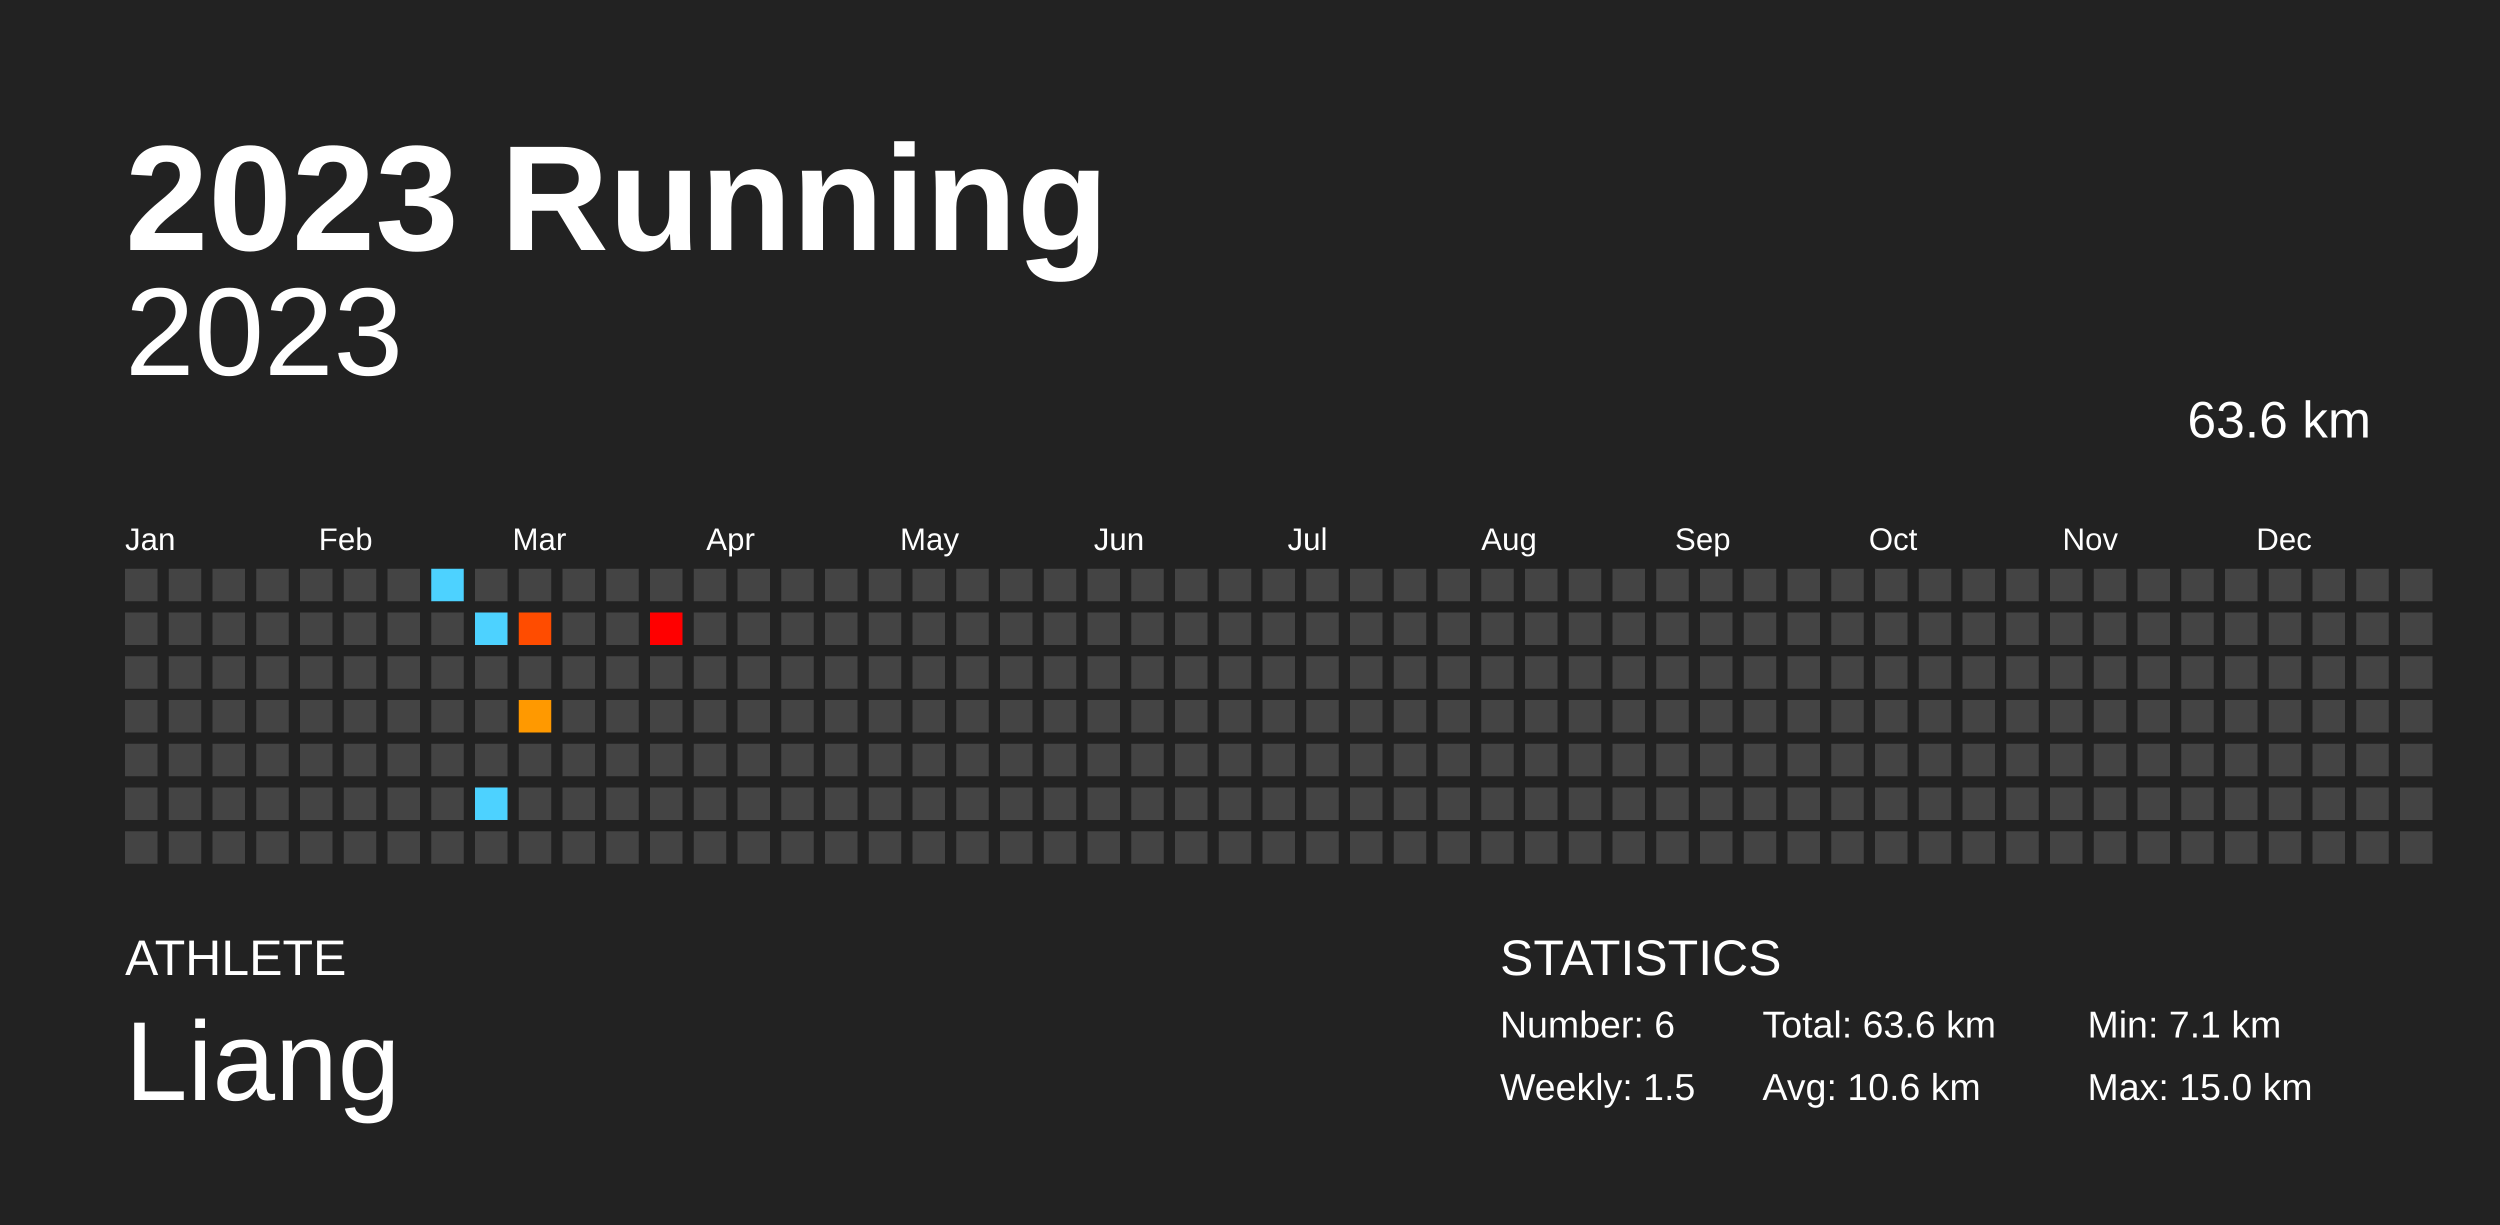
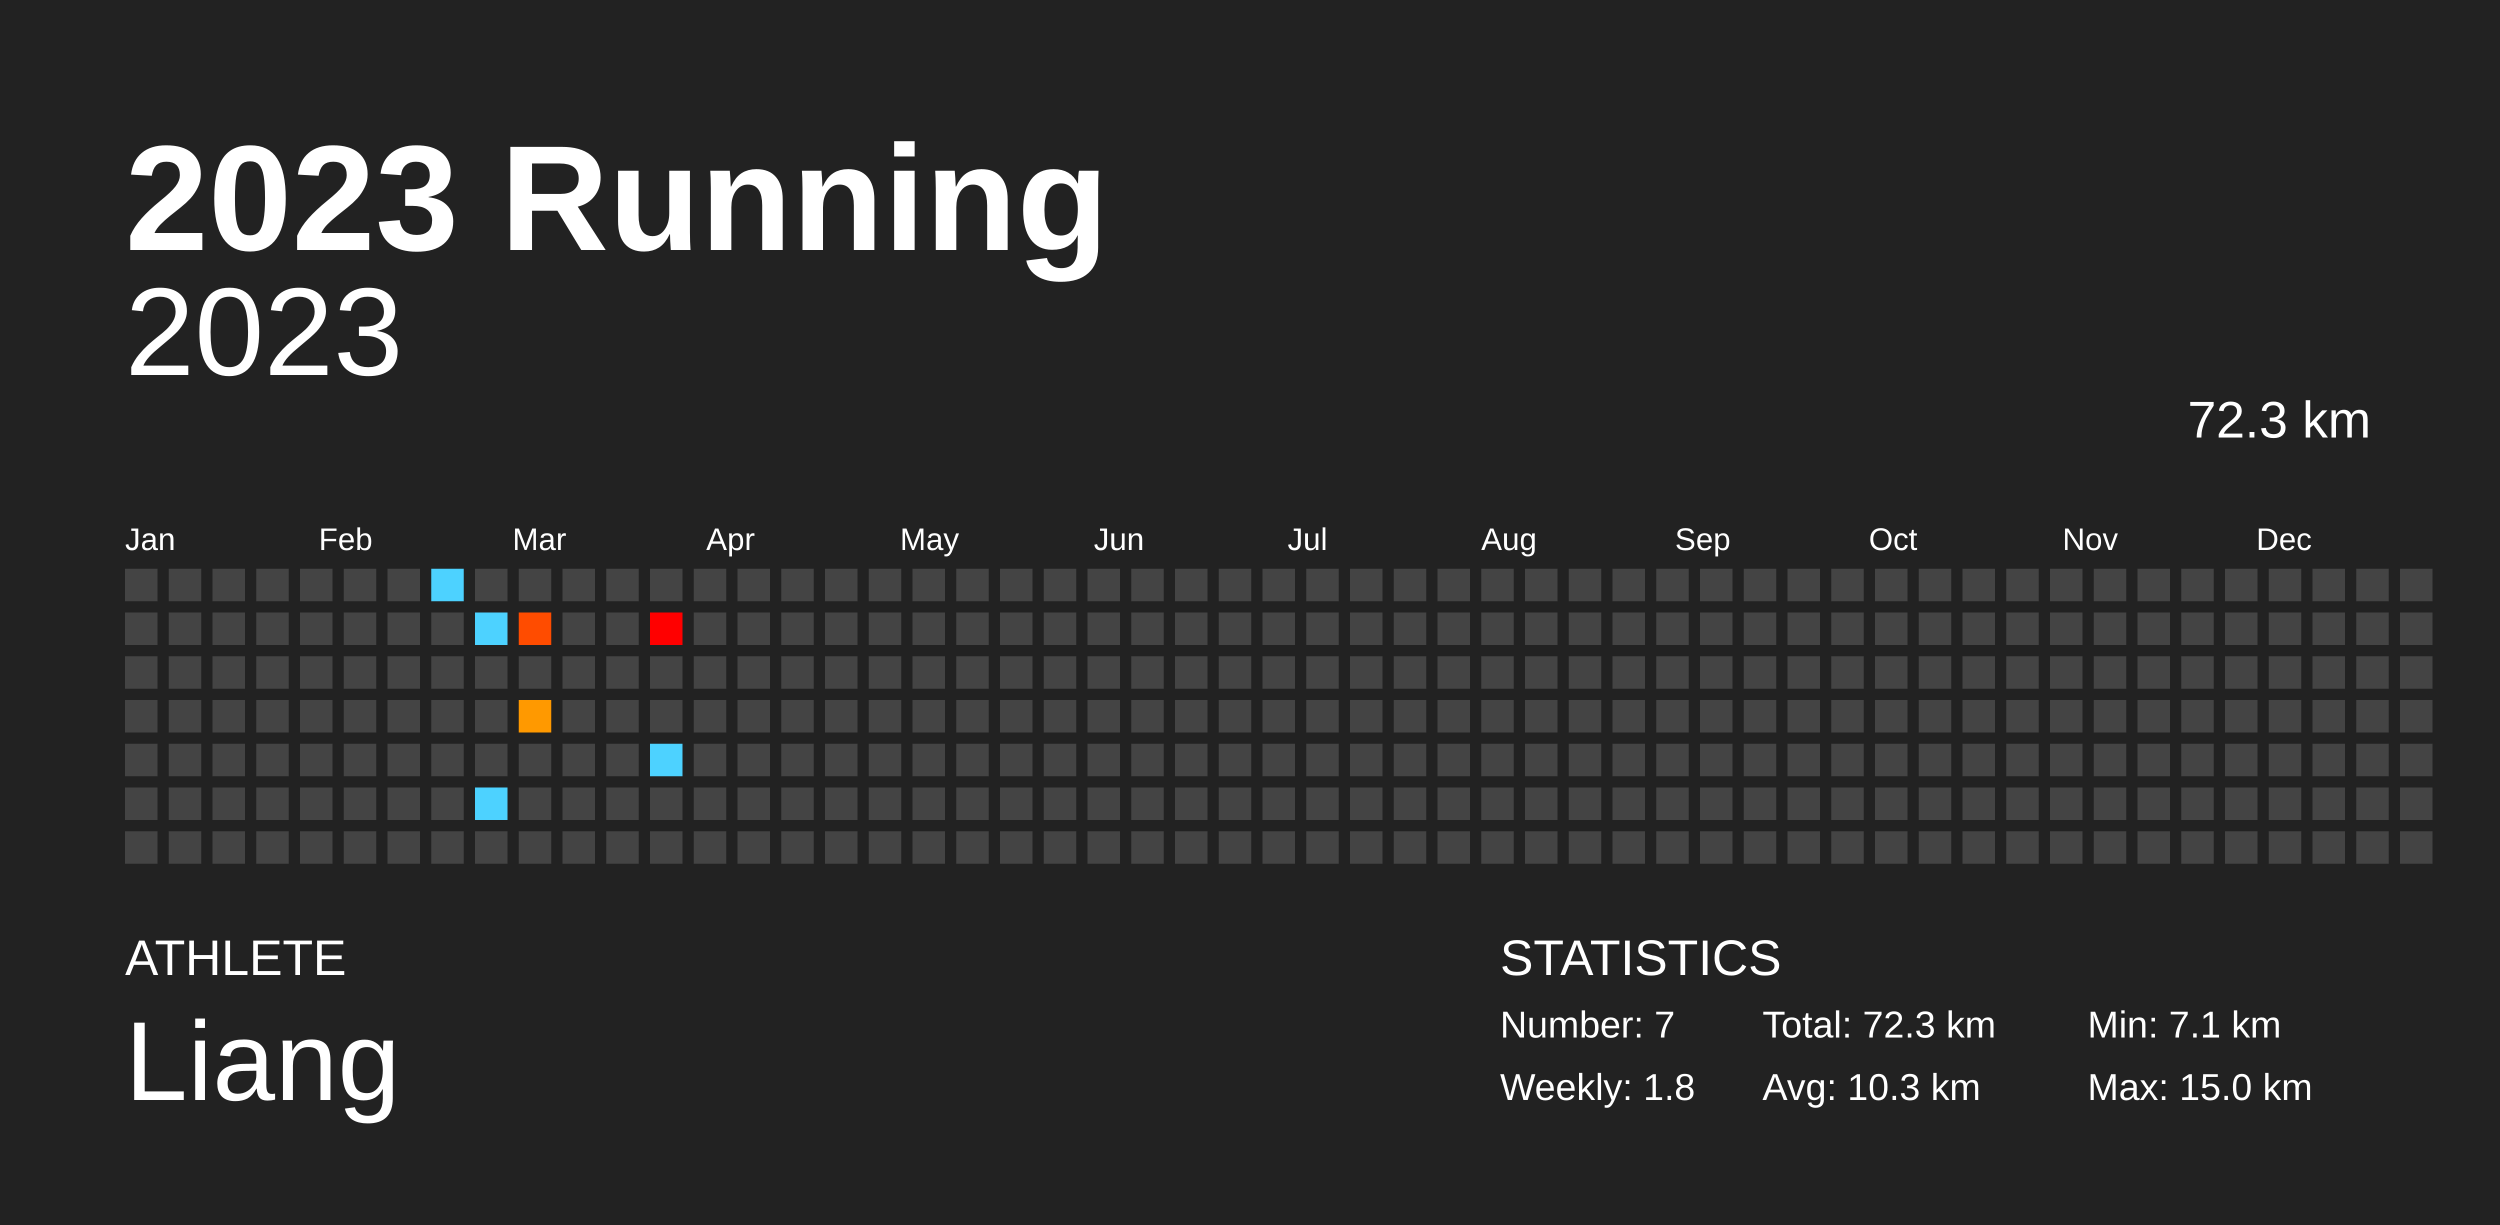
<svg xmlns="http://www.w3.org/2000/svg" baseProfile="full" height="98mm" version="1.1" viewBox="0,0,200,98" width="200mm">
  <defs />
  <rect fill="#222222" height="98" width="200" x="0" y="0" />
  <text fill="#FFFFFF" style="font-size:12px; font-family:Arial; font-weight:bold;" x="10" y="20">2023 Running</text>
  <text fill="#FFFFFF" style="font-size:4px; font-family:Arial" x="10" y="78">ATHLETE</text>
  <text fill="#FFFFFF" style="font-size:9px; font-family:Arial" x="10" y="88">Liang</text>
  <text fill="#FFFFFF" style="font-size:4px; font-family:Arial" x="120" y="78">STATISTICS</text>
-   <text fill="#FFFFFF" style="font-size:3px; font-family:Arial" x="120" y="83">Number: 6</text>
-   <text fill="#FFFFFF" style="font-size:3px; font-family:Arial" x="120" y="88">Weekly: 1.5</text>
-   <text fill="#FFFFFF" style="font-size:3px; font-family:Arial" x="141" y="83">Total: 63.6 km</text>
-   <text fill="#FFFFFF" style="font-size:3px; font-family:Arial" x="141" y="88">Avg: 10.6 km</text>
+   <text fill="#FFFFFF" style="font-size:3px; font-family:Arial" x="120" y="83">Number: 7</text>
+   <text fill="#FFFFFF" style="font-size:3px; font-family:Arial" x="120" y="88">Weekly: 1.8</text>
+   <text fill="#FFFFFF" style="font-size:3px; font-family:Arial" x="141" y="83">Total: 72.3 km</text>
+   <text fill="#FFFFFF" style="font-size:3px; font-family:Arial" x="141" y="88">Avg: 10.3 km</text>
  <text fill="#FFFFFF" style="font-size:3px; font-family:Arial" x="167" y="83">Min: 7.1 km</text>
  <text fill="#FFFFFF" style="font-size:3px; font-family:Arial" x="167" y="88">Max: 15.0 km</text>
  <text alignment-baseline="hanging" fill="#FFFFFF" style="font-size:10.0px; font-family:Arial;" x="10" y="30">2023</text>
-   <text alignment-baseline="hanging" fill="#FFFFFF" style="font-size:4.125px; font-family:Arial;" x="175" y="35">63.6 km</text>
+   <text alignment-baseline="hanging" fill="#FFFFFF" style="font-size:4.125px; font-family:Arial;" x="175" y="35">72.3 km</text>
  <text fill="#FFFFFF" style="font-size:2.5px; font-family:Arial" x="10.0" y="44">Jan</text>
  <text fill="#FFFFFF" style="font-size:2.5px; font-family:Arial" x="25.5" y="44">Feb</text>
  <text fill="#FFFFFF" style="font-size:2.5px; font-family:Arial" x="41.0" y="44">Mar</text>
  <text fill="#FFFFFF" style="font-size:2.5px; font-family:Arial" x="56.5" y="44">Apr</text>
  <text fill="#FFFFFF" style="font-size:2.5px; font-family:Arial" x="72.0" y="44">May</text>
  <text fill="#FFFFFF" style="font-size:2.5px; font-family:Arial" x="87.5" y="44">Jun</text>
  <text fill="#FFFFFF" style="font-size:2.5px; font-family:Arial" x="103.0" y="44">Jul</text>
  <text fill="#FFFFFF" style="font-size:2.5px; font-family:Arial" x="118.5" y="44">Aug</text>
  <text fill="#FFFFFF" style="font-size:2.5px; font-family:Arial" x="134.0" y="44">Sep</text>
  <text fill="#FFFFFF" style="font-size:2.5px; font-family:Arial" x="149.5" y="44">Oct</text>
  <text fill="#FFFFFF" style="font-size:2.5px; font-family:Arial" x="165.0" y="44">Nov</text>
  <text fill="#FFFFFF" style="font-size:2.5px; font-family:Arial" x="180.5" y="44">Dec</text>
  <rect fill="#444444" height="2.6" width="2.6" x="10.0" y="45.5" />
  <rect fill="#444444" height="2.6" width="2.6" x="10.0" y="49.0" />
  <rect fill="#444444" height="2.6" width="2.6" x="10.0" y="52.5" />
  <rect fill="#444444" height="2.6" width="2.6" x="10.0" y="56.0" />
  <rect fill="#444444" height="2.6" width="2.6" x="10.0" y="59.5" />
  <rect fill="#444444" height="2.6" width="2.6" x="10.0" y="63.0" />
  <rect fill="#444444" height="2.6" width="2.6" x="10.0" y="66.5" />
  <rect fill="#444444" height="2.6" width="2.6" x="13.5" y="45.5" />
  <rect fill="#444444" height="2.6" width="2.6" x="13.5" y="49.0" />
  <rect fill="#444444" height="2.6" width="2.6" x="13.5" y="52.5" />
  <rect fill="#444444" height="2.6" width="2.6" x="13.5" y="56.0" />
  <rect fill="#444444" height="2.6" width="2.6" x="13.5" y="59.5" />
  <rect fill="#444444" height="2.6" width="2.6" x="13.5" y="63.0" />
  <rect fill="#444444" height="2.6" width="2.6" x="13.5" y="66.5" />
  <rect fill="#444444" height="2.6" width="2.6" x="17.0" y="45.5" />
  <rect fill="#444444" height="2.6" width="2.6" x="17.0" y="49.0" />
  <rect fill="#444444" height="2.6" width="2.6" x="17.0" y="52.5" />
  <rect fill="#444444" height="2.6" width="2.6" x="17.0" y="56.0" />
  <rect fill="#444444" height="2.6" width="2.6" x="17.0" y="59.5" />
  <rect fill="#444444" height="2.6" width="2.6" x="17.0" y="63.0" />
  <rect fill="#444444" height="2.6" width="2.6" x="17.0" y="66.5" />
  <rect fill="#444444" height="2.6" width="2.6" x="20.5" y="45.5" />
  <rect fill="#444444" height="2.6" width="2.6" x="20.5" y="49.0" />
  <rect fill="#444444" height="2.6" width="2.6" x="20.5" y="52.5" />
  <rect fill="#444444" height="2.6" width="2.6" x="20.5" y="56.0" />
  <rect fill="#444444" height="2.6" width="2.6" x="20.5" y="59.5" />
  <rect fill="#444444" height="2.6" width="2.6" x="20.5" y="63.0" />
  <rect fill="#444444" height="2.6" width="2.6" x="20.5" y="66.5" />
  <rect fill="#444444" height="2.6" width="2.6" x="24.0" y="45.5" />
  <rect fill="#444444" height="2.6" width="2.6" x="24.0" y="49.0" />
  <rect fill="#444444" height="2.6" width="2.6" x="24.0" y="52.5" />
  <rect fill="#444444" height="2.6" width="2.6" x="24.0" y="56.0" />
  <rect fill="#444444" height="2.6" width="2.6" x="24.0" y="59.5" />
  <rect fill="#444444" height="2.6" width="2.6" x="24.0" y="63.0" />
  <rect fill="#444444" height="2.6" width="2.6" x="24.0" y="66.5" />
  <rect fill="#444444" height="2.6" width="2.6" x="27.5" y="45.5" />
  <rect fill="#444444" height="2.6" width="2.6" x="27.5" y="49.0" />
  <rect fill="#444444" height="2.6" width="2.6" x="27.5" y="52.5" />
  <rect fill="#444444" height="2.6" width="2.6" x="27.5" y="56.0" />
  <rect fill="#444444" height="2.6" width="2.6" x="27.5" y="59.5" />
  <rect fill="#444444" height="2.6" width="2.6" x="27.5" y="63.0" />
  <rect fill="#444444" height="2.6" width="2.6" x="27.5" y="66.5" />
  <rect fill="#444444" height="2.6" width="2.6" x="31.0" y="45.5" />
  <rect fill="#444444" height="2.6" width="2.6" x="31.0" y="49.0" />
  <rect fill="#444444" height="2.6" width="2.6" x="31.0" y="52.5" />
  <rect fill="#444444" height="2.6" width="2.6" x="31.0" y="56.0" />
  <rect fill="#444444" height="2.6" width="2.6" x="31.0" y="59.5" />
  <rect fill="#444444" height="2.6" width="2.6" x="31.0" y="63.0" />
  <rect fill="#444444" height="2.6" width="2.6" x="31.0" y="66.5" />
  <rect fill="#4dd2ff" height="2.6" width="2.6" x="34.5" y="45.5" />
  <rect fill="#444444" height="2.6" width="2.6" x="34.5" y="49.0" />
  <rect fill="#444444" height="2.6" width="2.6" x="34.5" y="52.5" />
  <rect fill="#444444" height="2.6" width="2.6" x="34.5" y="56.0" />
  <rect fill="#444444" height="2.6" width="2.6" x="34.5" y="59.5" />
  <rect fill="#444444" height="2.6" width="2.6" x="34.5" y="63.0" />
  <rect fill="#444444" height="2.6" width="2.6" x="34.5" y="66.5" />
  <rect fill="#444444" height="2.6" width="2.6" x="38.0" y="45.5" />
  <rect fill="#4dd2ff" height="2.6" width="2.6" x="38.0" y="49.0" />
  <rect fill="#444444" height="2.6" width="2.6" x="38.0" y="52.5" />
  <rect fill="#444444" height="2.6" width="2.6" x="38.0" y="56.0" />
  <rect fill="#444444" height="2.6" width="2.6" x="38.0" y="59.5" />
  <rect fill="#4dd2ff" height="2.6" width="2.6" x="38.0" y="63.0" />
  <rect fill="#444444" height="2.6" width="2.6" x="38.0" y="66.5" />
  <rect fill="#444444" height="2.6" width="2.6" x="41.5" y="45.5" />
  <rect fill="#ff4c00" height="2.6" width="2.6" x="41.5" y="49.0" />
  <rect fill="#444444" height="2.6" width="2.6" x="41.5" y="52.5" />
  <rect fill="#ff9900" height="2.6" width="2.6" x="41.5" y="56.0" />
  <rect fill="#444444" height="2.6" width="2.6" x="41.5" y="59.5" />
  <rect fill="#444444" height="2.6" width="2.6" x="41.5" y="63.0" />
  <rect fill="#444444" height="2.6" width="2.6" x="41.5" y="66.5" />
  <rect fill="#444444" height="2.6" width="2.6" x="45.0" y="45.5" />
  <rect fill="#444444" height="2.6" width="2.6" x="45.0" y="49.0" />
  <rect fill="#444444" height="2.6" width="2.6" x="45.0" y="52.5" />
  <rect fill="#444444" height="2.6" width="2.6" x="45.0" y="56.0" />
  <rect fill="#444444" height="2.6" width="2.6" x="45.0" y="59.5" />
  <rect fill="#444444" height="2.6" width="2.6" x="45.0" y="63.0" />
  <rect fill="#444444" height="2.6" width="2.6" x="45.0" y="66.5" />
  <rect fill="#444444" height="2.6" width="2.6" x="48.5" y="45.5" />
  <rect fill="#444444" height="2.6" width="2.6" x="48.5" y="49.0" />
  <rect fill="#444444" height="2.6" width="2.6" x="48.5" y="52.5" />
  <rect fill="#444444" height="2.6" width="2.6" x="48.5" y="56.0" />
  <rect fill="#444444" height="2.6" width="2.6" x="48.5" y="59.5" />
  <rect fill="#444444" height="2.6" width="2.6" x="48.5" y="63.0" />
  <rect fill="#444444" height="2.6" width="2.6" x="48.5" y="66.5" />
  <rect fill="#444444" height="2.6" width="2.6" x="52.0" y="45.5" />
  <rect fill="#ff0000" height="2.6" width="2.6" x="52.0" y="49.0" />
  <rect fill="#444444" height="2.6" width="2.6" x="52.0" y="52.5" />
  <rect fill="#444444" height="2.6" width="2.6" x="52.0" y="56.0" />
-   <rect fill="#444444" height="2.6" width="2.6" x="52.0" y="59.5" />
+   <rect fill="#4dd2ff" height="2.6" width="2.6" x="52.0" y="59.5" />
  <rect fill="#444444" height="2.6" width="2.6" x="52.0" y="63.0" />
  <rect fill="#444444" height="2.6" width="2.6" x="52.0" y="66.5" />
  <rect fill="#444444" height="2.6" width="2.6" x="55.5" y="45.5" />
  <rect fill="#444444" height="2.6" width="2.6" x="55.5" y="49.0" />
  <rect fill="#444444" height="2.6" width="2.6" x="55.5" y="52.5" />
  <rect fill="#444444" height="2.6" width="2.6" x="55.5" y="56.0" />
  <rect fill="#444444" height="2.6" width="2.6" x="55.5" y="59.5" />
  <rect fill="#444444" height="2.6" width="2.6" x="55.5" y="63.0" />
  <rect fill="#444444" height="2.6" width="2.6" x="55.5" y="66.5" />
  <rect fill="#444444" height="2.6" width="2.6" x="59.0" y="45.5" />
  <rect fill="#444444" height="2.6" width="2.6" x="59.0" y="49.0" />
  <rect fill="#444444" height="2.6" width="2.6" x="59.0" y="52.5" />
  <rect fill="#444444" height="2.6" width="2.6" x="59.0" y="56.0" />
  <rect fill="#444444" height="2.6" width="2.6" x="59.0" y="59.5" />
  <rect fill="#444444" height="2.6" width="2.6" x="59.0" y="63.0" />
  <rect fill="#444444" height="2.6" width="2.6" x="59.0" y="66.5" />
  <rect fill="#444444" height="2.6" width="2.6" x="62.5" y="45.5" />
  <rect fill="#444444" height="2.6" width="2.6" x="62.5" y="49.0" />
  <rect fill="#444444" height="2.6" width="2.6" x="62.5" y="52.5" />
  <rect fill="#444444" height="2.6" width="2.6" x="62.5" y="56.0" />
  <rect fill="#444444" height="2.6" width="2.6" x="62.5" y="59.5" />
  <rect fill="#444444" height="2.6" width="2.6" x="62.5" y="63.0" />
  <rect fill="#444444" height="2.6" width="2.6" x="62.5" y="66.5" />
  <rect fill="#444444" height="2.6" width="2.6" x="66.0" y="45.5" />
  <rect fill="#444444" height="2.6" width="2.6" x="66.0" y="49.0" />
  <rect fill="#444444" height="2.6" width="2.6" x="66.0" y="52.5" />
  <rect fill="#444444" height="2.6" width="2.6" x="66.0" y="56.0" />
  <rect fill="#444444" height="2.6" width="2.6" x="66.0" y="59.5" />
  <rect fill="#444444" height="2.6" width="2.6" x="66.0" y="63.0" />
  <rect fill="#444444" height="2.6" width="2.6" x="66.0" y="66.5" />
  <rect fill="#444444" height="2.6" width="2.6" x="69.5" y="45.5" />
  <rect fill="#444444" height="2.6" width="2.6" x="69.5" y="49.0" />
  <rect fill="#444444" height="2.6" width="2.6" x="69.5" y="52.5" />
  <rect fill="#444444" height="2.6" width="2.6" x="69.5" y="56.0" />
  <rect fill="#444444" height="2.6" width="2.6" x="69.5" y="59.5" />
  <rect fill="#444444" height="2.6" width="2.6" x="69.5" y="63.0" />
  <rect fill="#444444" height="2.6" width="2.6" x="69.5" y="66.5" />
  <rect fill="#444444" height="2.6" width="2.6" x="73.0" y="45.5" />
  <rect fill="#444444" height="2.6" width="2.6" x="73.0" y="49.0" />
  <rect fill="#444444" height="2.6" width="2.6" x="73.0" y="52.5" />
  <rect fill="#444444" height="2.6" width="2.6" x="73.0" y="56.0" />
  <rect fill="#444444" height="2.6" width="2.6" x="73.0" y="59.5" />
  <rect fill="#444444" height="2.6" width="2.6" x="73.0" y="63.0" />
  <rect fill="#444444" height="2.6" width="2.6" x="73.0" y="66.5" />
  <rect fill="#444444" height="2.6" width="2.6" x="76.5" y="45.5" />
  <rect fill="#444444" height="2.6" width="2.6" x="76.5" y="49.0" />
  <rect fill="#444444" height="2.6" width="2.6" x="76.5" y="52.5" />
  <rect fill="#444444" height="2.6" width="2.6" x="76.5" y="56.0" />
  <rect fill="#444444" height="2.6" width="2.6" x="76.5" y="59.5" />
  <rect fill="#444444" height="2.6" width="2.6" x="76.5" y="63.0" />
  <rect fill="#444444" height="2.6" width="2.6" x="76.5" y="66.5" />
  <rect fill="#444444" height="2.6" width="2.6" x="80.0" y="45.5" />
  <rect fill="#444444" height="2.6" width="2.6" x="80.0" y="49.0" />
  <rect fill="#444444" height="2.6" width="2.6" x="80.0" y="52.5" />
  <rect fill="#444444" height="2.6" width="2.6" x="80.0" y="56.0" />
  <rect fill="#444444" height="2.6" width="2.6" x="80.0" y="59.5" />
  <rect fill="#444444" height="2.6" width="2.6" x="80.0" y="63.0" />
  <rect fill="#444444" height="2.6" width="2.6" x="80.0" y="66.5" />
  <rect fill="#444444" height="2.6" width="2.6" x="83.5" y="45.5" />
  <rect fill="#444444" height="2.6" width="2.6" x="83.5" y="49.0" />
  <rect fill="#444444" height="2.6" width="2.6" x="83.5" y="52.5" />
  <rect fill="#444444" height="2.6" width="2.6" x="83.5" y="56.0" />
  <rect fill="#444444" height="2.6" width="2.6" x="83.5" y="59.5" />
  <rect fill="#444444" height="2.6" width="2.6" x="83.5" y="63.0" />
  <rect fill="#444444" height="2.6" width="2.6" x="83.5" y="66.5" />
  <rect fill="#444444" height="2.6" width="2.6" x="87.0" y="45.5" />
  <rect fill="#444444" height="2.6" width="2.6" x="87.0" y="49.0" />
  <rect fill="#444444" height="2.6" width="2.6" x="87.0" y="52.5" />
  <rect fill="#444444" height="2.6" width="2.6" x="87.0" y="56.0" />
  <rect fill="#444444" height="2.6" width="2.6" x="87.0" y="59.5" />
  <rect fill="#444444" height="2.6" width="2.6" x="87.0" y="63.0" />
  <rect fill="#444444" height="2.6" width="2.6" x="87.0" y="66.5" />
  <rect fill="#444444" height="2.6" width="2.6" x="90.5" y="45.5" />
  <rect fill="#444444" height="2.6" width="2.6" x="90.5" y="49.0" />
  <rect fill="#444444" height="2.6" width="2.6" x="90.5" y="52.5" />
  <rect fill="#444444" height="2.6" width="2.6" x="90.5" y="56.0" />
  <rect fill="#444444" height="2.6" width="2.6" x="90.5" y="59.5" />
  <rect fill="#444444" height="2.6" width="2.6" x="90.5" y="63.0" />
  <rect fill="#444444" height="2.6" width="2.6" x="90.5" y="66.5" />
  <rect fill="#444444" height="2.6" width="2.6" x="94.0" y="45.5" />
  <rect fill="#444444" height="2.6" width="2.6" x="94.0" y="49.0" />
  <rect fill="#444444" height="2.6" width="2.6" x="94.0" y="52.5" />
  <rect fill="#444444" height="2.6" width="2.6" x="94.0" y="56.0" />
  <rect fill="#444444" height="2.6" width="2.6" x="94.0" y="59.5" />
  <rect fill="#444444" height="2.6" width="2.6" x="94.0" y="63.0" />
  <rect fill="#444444" height="2.6" width="2.6" x="94.0" y="66.5" />
  <rect fill="#444444" height="2.6" width="2.6" x="97.5" y="45.5" />
  <rect fill="#444444" height="2.6" width="2.6" x="97.5" y="49.0" />
  <rect fill="#444444" height="2.6" width="2.6" x="97.5" y="52.5" />
  <rect fill="#444444" height="2.6" width="2.6" x="97.5" y="56.0" />
  <rect fill="#444444" height="2.6" width="2.6" x="97.5" y="59.5" />
  <rect fill="#444444" height="2.6" width="2.6" x="97.5" y="63.0" />
  <rect fill="#444444" height="2.6" width="2.6" x="97.5" y="66.5" />
  <rect fill="#444444" height="2.6" width="2.6" x="101.0" y="45.5" />
  <rect fill="#444444" height="2.6" width="2.6" x="101.0" y="49.0" />
  <rect fill="#444444" height="2.6" width="2.6" x="101.0" y="52.5" />
  <rect fill="#444444" height="2.6" width="2.6" x="101.0" y="56.0" />
  <rect fill="#444444" height="2.6" width="2.6" x="101.0" y="59.5" />
  <rect fill="#444444" height="2.6" width="2.6" x="101.0" y="63.0" />
  <rect fill="#444444" height="2.6" width="2.6" x="101.0" y="66.5" />
  <rect fill="#444444" height="2.6" width="2.6" x="104.5" y="45.5" />
  <rect fill="#444444" height="2.6" width="2.6" x="104.5" y="49.0" />
  <rect fill="#444444" height="2.6" width="2.6" x="104.5" y="52.5" />
  <rect fill="#444444" height="2.6" width="2.6" x="104.5" y="56.0" />
  <rect fill="#444444" height="2.6" width="2.6" x="104.5" y="59.5" />
  <rect fill="#444444" height="2.6" width="2.6" x="104.5" y="63.0" />
  <rect fill="#444444" height="2.6" width="2.6" x="104.5" y="66.5" />
  <rect fill="#444444" height="2.6" width="2.6" x="108.0" y="45.5" />
  <rect fill="#444444" height="2.6" width="2.6" x="108.0" y="49.0" />
  <rect fill="#444444" height="2.6" width="2.6" x="108.0" y="52.5" />
  <rect fill="#444444" height="2.6" width="2.6" x="108.0" y="56.0" />
  <rect fill="#444444" height="2.6" width="2.6" x="108.0" y="59.5" />
  <rect fill="#444444" height="2.6" width="2.6" x="108.0" y="63.0" />
  <rect fill="#444444" height="2.6" width="2.6" x="108.0" y="66.5" />
  <rect fill="#444444" height="2.6" width="2.6" x="111.5" y="45.5" />
  <rect fill="#444444" height="2.6" width="2.6" x="111.5" y="49.0" />
  <rect fill="#444444" height="2.6" width="2.6" x="111.5" y="52.5" />
  <rect fill="#444444" height="2.6" width="2.6" x="111.5" y="56.0" />
  <rect fill="#444444" height="2.6" width="2.6" x="111.5" y="59.5" />
  <rect fill="#444444" height="2.6" width="2.6" x="111.5" y="63.0" />
  <rect fill="#444444" height="2.6" width="2.6" x="111.5" y="66.5" />
  <rect fill="#444444" height="2.6" width="2.6" x="115.0" y="45.5" />
  <rect fill="#444444" height="2.6" width="2.6" x="115.0" y="49.0" />
  <rect fill="#444444" height="2.6" width="2.6" x="115.0" y="52.5" />
  <rect fill="#444444" height="2.6" width="2.6" x="115.0" y="56.0" />
  <rect fill="#444444" height="2.6" width="2.6" x="115.0" y="59.5" />
  <rect fill="#444444" height="2.6" width="2.6" x="115.0" y="63.0" />
  <rect fill="#444444" height="2.6" width="2.6" x="115.0" y="66.5" />
  <rect fill="#444444" height="2.6" width="2.6" x="118.5" y="45.5" />
  <rect fill="#444444" height="2.6" width="2.6" x="118.5" y="49.0" />
  <rect fill="#444444" height="2.6" width="2.6" x="118.5" y="52.5" />
  <rect fill="#444444" height="2.6" width="2.6" x="118.5" y="56.0" />
  <rect fill="#444444" height="2.6" width="2.6" x="118.5" y="59.5" />
  <rect fill="#444444" height="2.6" width="2.6" x="118.5" y="63.0" />
  <rect fill="#444444" height="2.6" width="2.6" x="118.5" y="66.5" />
  <rect fill="#444444" height="2.6" width="2.6" x="122.0" y="45.5" />
  <rect fill="#444444" height="2.6" width="2.6" x="122.0" y="49.0" />
  <rect fill="#444444" height="2.6" width="2.6" x="122.0" y="52.5" />
  <rect fill="#444444" height="2.6" width="2.6" x="122.0" y="56.0" />
  <rect fill="#444444" height="2.6" width="2.6" x="122.0" y="59.5" />
  <rect fill="#444444" height="2.6" width="2.6" x="122.0" y="63.0" />
  <rect fill="#444444" height="2.6" width="2.6" x="122.0" y="66.5" />
  <rect fill="#444444" height="2.6" width="2.6" x="125.5" y="45.5" />
  <rect fill="#444444" height="2.6" width="2.6" x="125.5" y="49.0" />
  <rect fill="#444444" height="2.6" width="2.6" x="125.5" y="52.5" />
  <rect fill="#444444" height="2.6" width="2.6" x="125.5" y="56.0" />
  <rect fill="#444444" height="2.6" width="2.6" x="125.5" y="59.5" />
  <rect fill="#444444" height="2.6" width="2.6" x="125.5" y="63.0" />
  <rect fill="#444444" height="2.6" width="2.6" x="125.5" y="66.5" />
  <rect fill="#444444" height="2.6" width="2.6" x="129.0" y="45.5" />
  <rect fill="#444444" height="2.6" width="2.6" x="129.0" y="49.0" />
  <rect fill="#444444" height="2.6" width="2.6" x="129.0" y="52.5" />
  <rect fill="#444444" height="2.6" width="2.6" x="129.0" y="56.0" />
  <rect fill="#444444" height="2.6" width="2.6" x="129.0" y="59.5" />
  <rect fill="#444444" height="2.6" width="2.6" x="129.0" y="63.0" />
  <rect fill="#444444" height="2.6" width="2.6" x="129.0" y="66.5" />
  <rect fill="#444444" height="2.6" width="2.6" x="132.5" y="45.5" />
  <rect fill="#444444" height="2.6" width="2.6" x="132.5" y="49.0" />
  <rect fill="#444444" height="2.6" width="2.6" x="132.5" y="52.5" />
  <rect fill="#444444" height="2.6" width="2.6" x="132.5" y="56.0" />
  <rect fill="#444444" height="2.6" width="2.6" x="132.5" y="59.5" />
  <rect fill="#444444" height="2.6" width="2.6" x="132.5" y="63.0" />
  <rect fill="#444444" height="2.6" width="2.6" x="132.5" y="66.5" />
  <rect fill="#444444" height="2.6" width="2.6" x="136.0" y="45.5" />
  <rect fill="#444444" height="2.6" width="2.6" x="136.0" y="49.0" />
  <rect fill="#444444" height="2.6" width="2.6" x="136.0" y="52.5" />
  <rect fill="#444444" height="2.6" width="2.6" x="136.0" y="56.0" />
  <rect fill="#444444" height="2.6" width="2.6" x="136.0" y="59.5" />
  <rect fill="#444444" height="2.6" width="2.6" x="136.0" y="63.0" />
  <rect fill="#444444" height="2.6" width="2.6" x="136.0" y="66.5" />
  <rect fill="#444444" height="2.6" width="2.6" x="139.5" y="45.5" />
  <rect fill="#444444" height="2.6" width="2.6" x="139.5" y="49.0" />
  <rect fill="#444444" height="2.6" width="2.6" x="139.5" y="52.5" />
  <rect fill="#444444" height="2.6" width="2.6" x="139.5" y="56.0" />
  <rect fill="#444444" height="2.6" width="2.6" x="139.5" y="59.5" />
  <rect fill="#444444" height="2.6" width="2.6" x="139.5" y="63.0" />
  <rect fill="#444444" height="2.6" width="2.6" x="139.5" y="66.5" />
  <rect fill="#444444" height="2.6" width="2.6" x="143.0" y="45.5" />
  <rect fill="#444444" height="2.6" width="2.6" x="143.0" y="49.0" />
  <rect fill="#444444" height="2.6" width="2.6" x="143.0" y="52.5" />
  <rect fill="#444444" height="2.6" width="2.6" x="143.0" y="56.0" />
  <rect fill="#444444" height="2.6" width="2.6" x="143.0" y="59.5" />
  <rect fill="#444444" height="2.6" width="2.6" x="143.0" y="63.0" />
  <rect fill="#444444" height="2.6" width="2.6" x="143.0" y="66.5" />
  <rect fill="#444444" height="2.6" width="2.6" x="146.5" y="45.5" />
  <rect fill="#444444" height="2.6" width="2.6" x="146.5" y="49.0" />
  <rect fill="#444444" height="2.6" width="2.6" x="146.5" y="52.5" />
  <rect fill="#444444" height="2.6" width="2.6" x="146.5" y="56.0" />
  <rect fill="#444444" height="2.6" width="2.6" x="146.5" y="59.5" />
  <rect fill="#444444" height="2.6" width="2.6" x="146.5" y="63.0" />
  <rect fill="#444444" height="2.6" width="2.6" x="146.5" y="66.5" />
  <rect fill="#444444" height="2.6" width="2.6" x="150.0" y="45.5" />
  <rect fill="#444444" height="2.6" width="2.6" x="150.0" y="49.0" />
  <rect fill="#444444" height="2.6" width="2.6" x="150.0" y="52.5" />
  <rect fill="#444444" height="2.6" width="2.6" x="150.0" y="56.0" />
  <rect fill="#444444" height="2.6" width="2.6" x="150.0" y="59.5" />
  <rect fill="#444444" height="2.6" width="2.6" x="150.0" y="63.0" />
  <rect fill="#444444" height="2.6" width="2.6" x="150.0" y="66.5" />
  <rect fill="#444444" height="2.6" width="2.6" x="153.5" y="45.5" />
  <rect fill="#444444" height="2.6" width="2.6" x="153.5" y="49.0" />
  <rect fill="#444444" height="2.6" width="2.6" x="153.5" y="52.5" />
  <rect fill="#444444" height="2.6" width="2.6" x="153.5" y="56.0" />
  <rect fill="#444444" height="2.6" width="2.6" x="153.5" y="59.5" />
  <rect fill="#444444" height="2.6" width="2.6" x="153.5" y="63.0" />
  <rect fill="#444444" height="2.6" width="2.6" x="153.5" y="66.5" />
  <rect fill="#444444" height="2.6" width="2.6" x="157.0" y="45.5" />
  <rect fill="#444444" height="2.6" width="2.6" x="157.0" y="49.0" />
  <rect fill="#444444" height="2.6" width="2.6" x="157.0" y="52.5" />
  <rect fill="#444444" height="2.6" width="2.6" x="157.0" y="56.0" />
  <rect fill="#444444" height="2.6" width="2.6" x="157.0" y="59.5" />
  <rect fill="#444444" height="2.6" width="2.6" x="157.0" y="63.0" />
  <rect fill="#444444" height="2.6" width="2.6" x="157.0" y="66.5" />
  <rect fill="#444444" height="2.6" width="2.6" x="160.5" y="45.5" />
  <rect fill="#444444" height="2.6" width="2.6" x="160.5" y="49.0" />
  <rect fill="#444444" height="2.6" width="2.6" x="160.5" y="52.5" />
  <rect fill="#444444" height="2.6" width="2.6" x="160.5" y="56.0" />
  <rect fill="#444444" height="2.6" width="2.6" x="160.5" y="59.5" />
  <rect fill="#444444" height="2.6" width="2.6" x="160.5" y="63.0" />
  <rect fill="#444444" height="2.6" width="2.6" x="160.5" y="66.5" />
  <rect fill="#444444" height="2.6" width="2.6" x="164.0" y="45.5" />
  <rect fill="#444444" height="2.6" width="2.6" x="164.0" y="49.0" />
  <rect fill="#444444" height="2.6" width="2.6" x="164.0" y="52.5" />
  <rect fill="#444444" height="2.6" width="2.6" x="164.0" y="56.0" />
  <rect fill="#444444" height="2.6" width="2.6" x="164.0" y="59.5" />
  <rect fill="#444444" height="2.6" width="2.6" x="164.0" y="63.0" />
  <rect fill="#444444" height="2.6" width="2.6" x="164.0" y="66.5" />
  <rect fill="#444444" height="2.6" width="2.6" x="167.5" y="45.5" />
  <rect fill="#444444" height="2.6" width="2.6" x="167.5" y="49.0" />
  <rect fill="#444444" height="2.6" width="2.6" x="167.5" y="52.5" />
  <rect fill="#444444" height="2.6" width="2.6" x="167.5" y="56.0" />
  <rect fill="#444444" height="2.6" width="2.6" x="167.5" y="59.5" />
  <rect fill="#444444" height="2.6" width="2.6" x="167.5" y="63.0" />
  <rect fill="#444444" height="2.6" width="2.6" x="167.5" y="66.5" />
  <rect fill="#444444" height="2.6" width="2.6" x="171.0" y="45.5" />
  <rect fill="#444444" height="2.6" width="2.6" x="171.0" y="49.0" />
  <rect fill="#444444" height="2.6" width="2.6" x="171.0" y="52.5" />
  <rect fill="#444444" height="2.6" width="2.6" x="171.0" y="56.0" />
  <rect fill="#444444" height="2.6" width="2.6" x="171.0" y="59.5" />
  <rect fill="#444444" height="2.6" width="2.6" x="171.0" y="63.0" />
  <rect fill="#444444" height="2.6" width="2.6" x="171.0" y="66.5" />
  <rect fill="#444444" height="2.6" width="2.6" x="174.5" y="45.5" />
  <rect fill="#444444" height="2.6" width="2.6" x="174.5" y="49.0" />
  <rect fill="#444444" height="2.6" width="2.6" x="174.5" y="52.5" />
  <rect fill="#444444" height="2.6" width="2.6" x="174.5" y="56.0" />
  <rect fill="#444444" height="2.6" width="2.6" x="174.5" y="59.5" />
  <rect fill="#444444" height="2.6" width="2.6" x="174.5" y="63.0" />
  <rect fill="#444444" height="2.6" width="2.6" x="174.5" y="66.5" />
  <rect fill="#444444" height="2.6" width="2.6" x="178.0" y="45.5" />
  <rect fill="#444444" height="2.6" width="2.6" x="178.0" y="49.0" />
  <rect fill="#444444" height="2.6" width="2.6" x="178.0" y="52.5" />
  <rect fill="#444444" height="2.6" width="2.6" x="178.0" y="56.0" />
  <rect fill="#444444" height="2.6" width="2.6" x="178.0" y="59.5" />
  <rect fill="#444444" height="2.6" width="2.6" x="178.0" y="63.0" />
  <rect fill="#444444" height="2.6" width="2.6" x="178.0" y="66.5" />
  <rect fill="#444444" height="2.6" width="2.6" x="181.5" y="45.5" />
  <rect fill="#444444" height="2.6" width="2.6" x="181.5" y="49.0" />
  <rect fill="#444444" height="2.6" width="2.6" x="181.5" y="52.5" />
  <rect fill="#444444" height="2.6" width="2.6" x="181.5" y="56.0" />
  <rect fill="#444444" height="2.6" width="2.6" x="181.5" y="59.5" />
  <rect fill="#444444" height="2.6" width="2.6" x="181.5" y="63.0" />
  <rect fill="#444444" height="2.6" width="2.6" x="181.5" y="66.5" />
  <rect fill="#444444" height="2.6" width="2.6" x="185.0" y="45.5" />
  <rect fill="#444444" height="2.6" width="2.6" x="185.0" y="49.0" />
  <rect fill="#444444" height="2.6" width="2.6" x="185.0" y="52.5" />
  <rect fill="#444444" height="2.6" width="2.6" x="185.0" y="56.0" />
  <rect fill="#444444" height="2.6" width="2.6" x="185.0" y="59.5" />
  <rect fill="#444444" height="2.6" width="2.6" x="185.0" y="63.0" />
  <rect fill="#444444" height="2.6" width="2.6" x="185.0" y="66.5" />
  <rect fill="#444444" height="2.6" width="2.6" x="188.5" y="45.5" />
  <rect fill="#444444" height="2.6" width="2.6" x="188.5" y="49.0" />
  <rect fill="#444444" height="2.6" width="2.6" x="188.5" y="52.5" />
  <rect fill="#444444" height="2.6" width="2.6" x="188.5" y="56.0" />
  <rect fill="#444444" height="2.6" width="2.6" x="188.5" y="59.5" />
  <rect fill="#444444" height="2.6" width="2.6" x="188.5" y="63.0" />
  <rect fill="#444444" height="2.6" width="2.6" x="188.5" y="66.5" />
  <rect fill="#444444" height="2.6" width="2.6" x="192.0" y="45.5" />
  <rect fill="#444444" height="2.6" width="2.6" x="192.0" y="49.0" />
  <rect fill="#444444" height="2.6" width="2.6" x="192.0" y="52.5" />
  <rect fill="#444444" height="2.6" width="2.6" x="192.0" y="56.0" />
  <rect fill="#444444" height="2.6" width="2.6" x="192.0" y="59.5" />
  <rect fill="#444444" height="2.6" width="2.6" x="192.0" y="63.0" />
  <rect fill="#444444" height="2.6" width="2.6" x="192.0" y="66.5" />
</svg>
